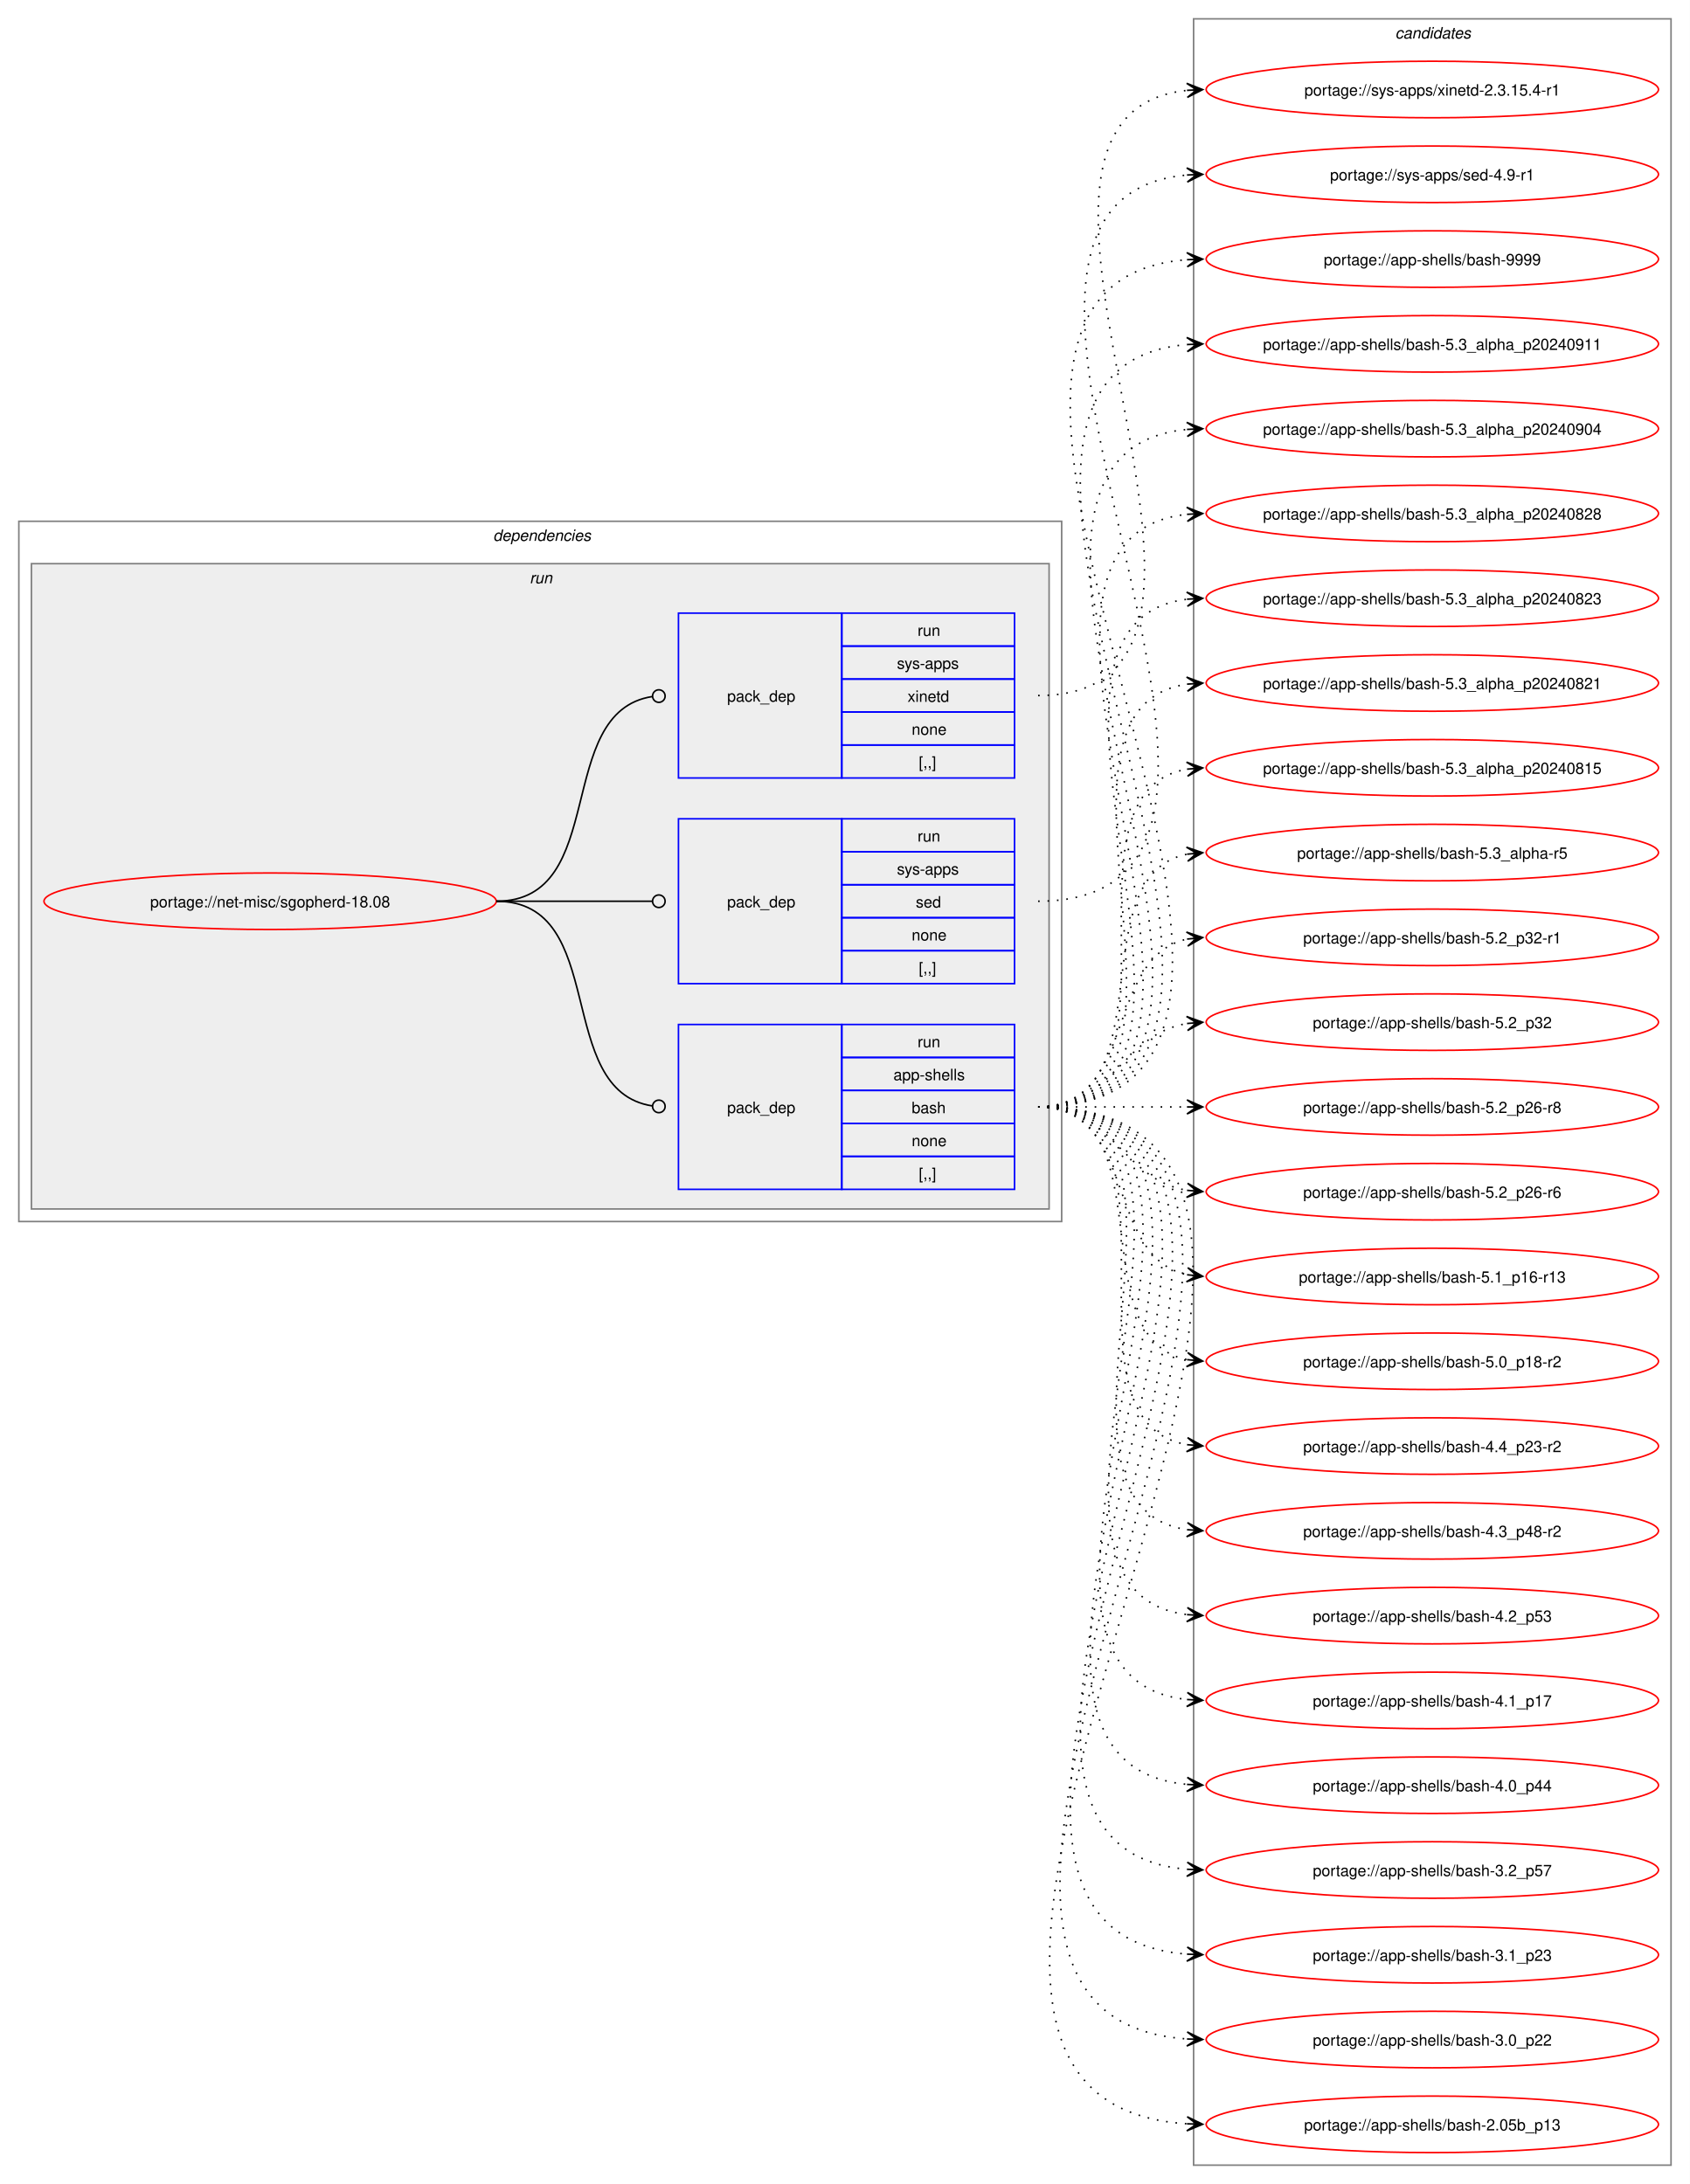
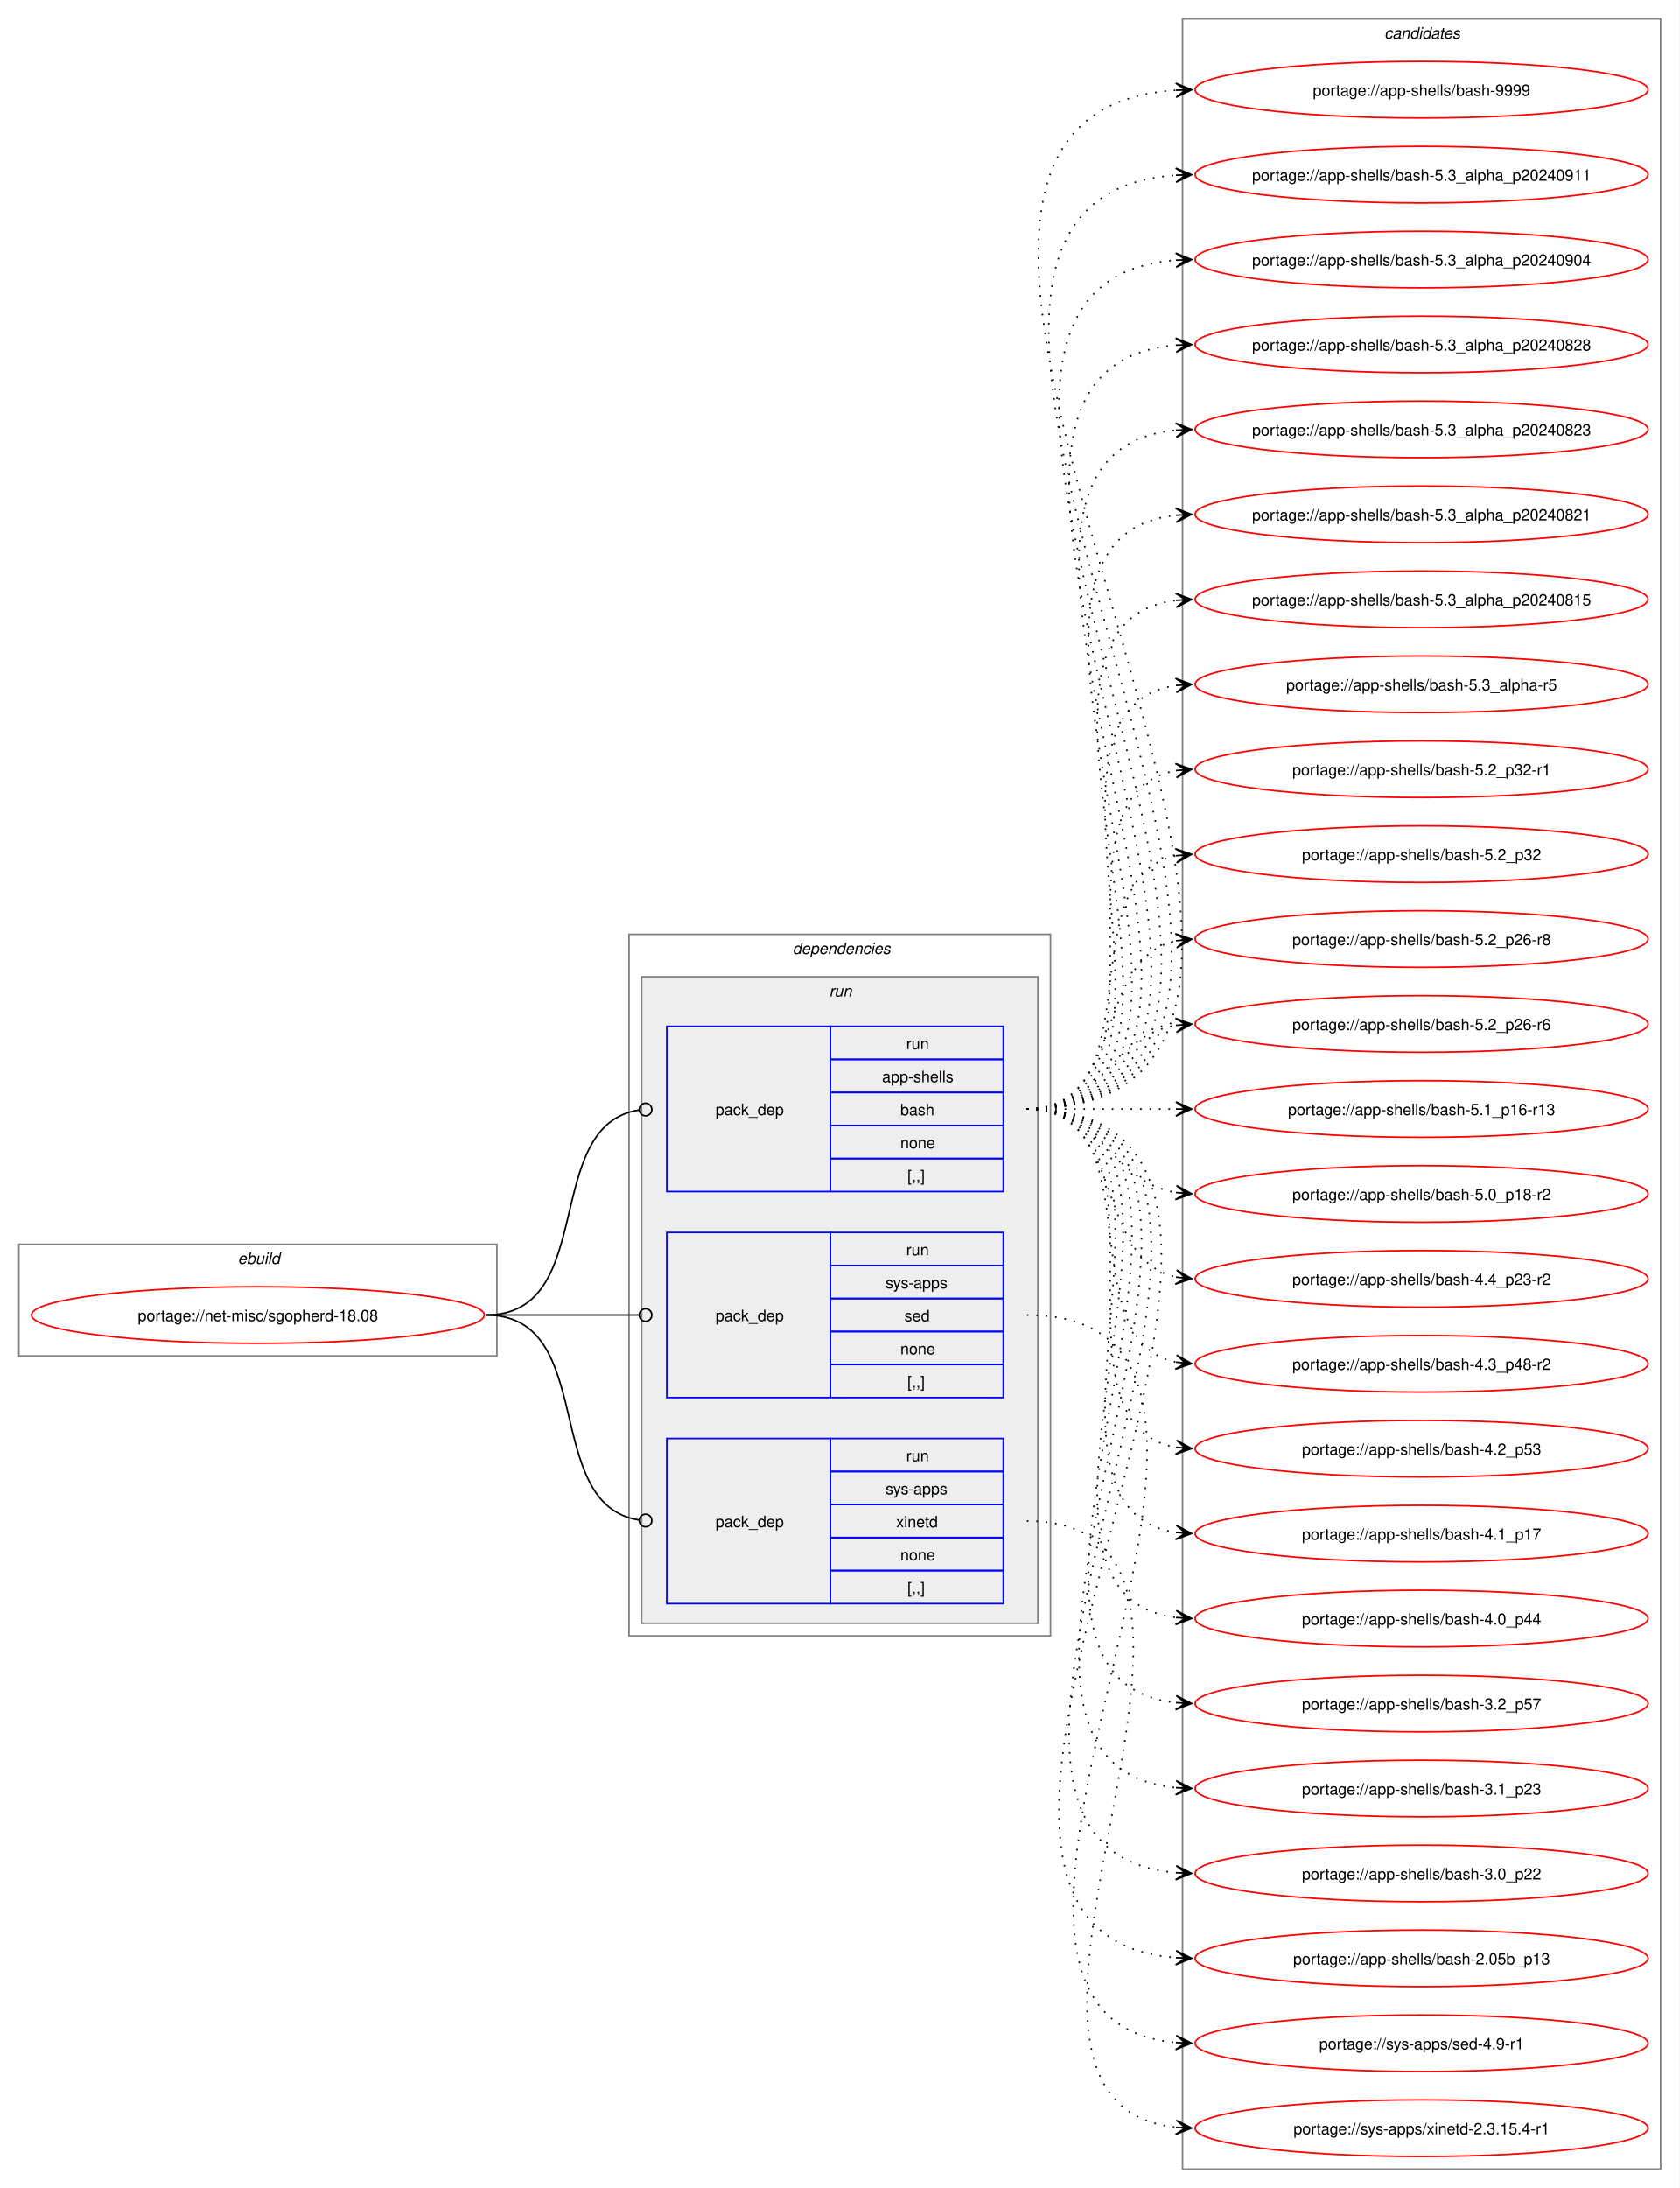
- <svg xmlns="http://www.w3.org/2000/svg" xmlns:xlink="http://www.w3.org/1999/xlink" width="1076pt" height="1391pt" viewBox="0.00 0.00 1076.00 1391.00">
+ <svg xmlns="http://www.w3.org/2000/svg" xmlns:xlink="http://www.w3.org/1999/xlink" width="1068pt" height="1391pt" viewBox="0.00 0.00 1068.00 1391.00">
  <g id="graph0" class="graph" transform="scale(1 1) rotate(0) translate(4 1387)">
-     <polygon fill="white" stroke="none" points="-4,4 -4,-1387 1072,-1387 1072,4 -4,4" />
+     <polygon fill="white" stroke="none" points="-4,4 -4,-1387 1064,-1387 1064,4 -4,4" />
+     <g id="clust1" class="cluster">
+       <polygon fill="none" stroke="gray" points="8,-525 8,-596 312,-596 312,-525 8,-525" />
+       <text text-anchor="start" x="147.25" y="-583.5" font-family="Helvetica,sans-Serif" font-style="italic" font-size="10.00">ebuild</text>
+     </g>
    <g id="clust2" class="cluster">
-       <polygon fill="none" stroke="gray" points="8,-609 8,-1055 672,-1055 672,-609 8,-609" />
-       <text text-anchor="start" x="310" y="-1042.5" font-family="Helvetica,sans-Serif" font-style="italic" font-size="10.00">dependencies</text>
+       <polygon fill="none" stroke="gray" points="396,-347 396,-793 664,-793 664,-347 396,-347" />
+       <text text-anchor="start" x="500" y="-780.5" font-family="Helvetica,sans-Serif" font-style="italic" font-size="10.00">dependencies</text>
    </g>
    <g id="clust5" class="cluster">
-       <polygon fill="#eeeeee" stroke="gray" points="16,-617 16,-1028 664,-1028 664,-617 16,-617" />
-       <text text-anchor="start" x="333.25" y="-1015.5" font-family="Helvetica,sans-Serif" font-style="italic" font-size="10.00">run</text>
+       <polygon fill="#eeeeee" stroke="gray" points="404,-355 404,-766 656,-766 656,-355 404,-355" />
+       <text text-anchor="start" x="523.25" y="-753.5" font-family="Helvetica,sans-Serif" font-style="italic" font-size="10.00">run</text>
    </g>
    <g id="clust9" class="cluster">
-       <polygon fill="none" stroke="gray" points="756,-8 756,-1375 1060,-1375 1060,-8 756,-8" />
-       <text text-anchor="start" x="884.38" y="-1362.5" font-family="Helvetica,sans-Serif" font-style="italic" font-size="10.00">candidates</text>
+       <polygon fill="none" stroke="gray" points="748,-8 748,-1375 1052,-1375 1052,-8 748,-8" />
+       <text text-anchor="start" x="876.38" y="-1362.5" font-family="Helvetica,sans-Serif" font-style="italic" font-size="10.00">candidates</text>
    </g>
    <g id="node1" class="node">
      <g id="a_node1">
        <a xlink:href="../net-misc/sgopherd-18.08.svg" xlink:title="portage://net-misc/sgopherd-18.08">
-           <ellipse fill="none" stroke="red" cx="168" cy="-813" rx="144" ry="18" />
-           <text text-anchor="middle" x="168" y="-809.12" font-family="Helvetica,sans-Serif" font-size="10.00">portage://net-misc/sgopherd-18.08</text>
+           <ellipse fill="none" stroke="red" cx="160" cy="-551" rx="144" ry="18" />
+           <text text-anchor="middle" x="160" y="-547.12" font-family="Helvetica,sans-Serif" font-size="10.00">portage://net-misc/sgopherd-18.08</text>
        </a>
      </g>
    </g>
    <g id="node2" class="node">
-       <polygon fill="none" stroke="blue" points="428,-629.5 428,-734.5 532,-734.5 532,-629.5 428,-629.5" />
-       <text text-anchor="start" x="459" y="-678.12" font-family="Helvetica,sans-Serif" font-size="10.00">pack_dep</text>
-       <polygon fill="none" stroke="blue" points="532,-713.5 532,-734.5 642,-734.5 642,-713.5 532,-713.5" />
-       <text text-anchor="start" x="580.25" y="-720" font-family="Helvetica,sans-Serif" font-size="10.00">run</text>
-       <polygon fill="none" stroke="blue" points="532,-692.5 532,-713.5 642,-713.5 642,-692.5 532,-692.5" />
-       <text text-anchor="start" x="564.88" y="-699" font-family="Helvetica,sans-Serif" font-size="10.00">app-shells</text>
-       <polygon fill="none" stroke="blue" points="532,-671.5 532,-692.5 642,-692.5 642,-671.5 532,-671.5" />
-       <text text-anchor="start" x="576.5" y="-678" font-family="Helvetica,sans-Serif" font-size="10.00">bash</text>
-       <polygon fill="none" stroke="blue" points="532,-650.5 532,-671.5 642,-671.5 642,-650.5 532,-650.5" />
-       <text text-anchor="start" x="576.5" y="-657" font-family="Helvetica,sans-Serif" font-size="10.00">none</text>
-       <polygon fill="none" stroke="blue" points="532,-629.5 532,-650.5 642,-650.5 642,-629.5 532,-629.5" />
-       <text text-anchor="start" x="581" y="-636" font-family="Helvetica,sans-Serif" font-size="10.00">[,,]</text>
+       <polygon fill="none" stroke="blue" points="420,-629.5 420,-734.5 524,-734.5 524,-629.5 420,-629.5" />
+       <text text-anchor="start" x="451" y="-678.12" font-family="Helvetica,sans-Serif" font-size="10.00">pack_dep</text>
+       <polygon fill="none" stroke="blue" points="524,-713.5 524,-734.5 634,-734.5 634,-713.5 524,-713.5" />
+       <text text-anchor="start" x="572.25" y="-720" font-family="Helvetica,sans-Serif" font-size="10.00">run</text>
+       <polygon fill="none" stroke="blue" points="524,-692.5 524,-713.5 634,-713.5 634,-692.5 524,-692.5" />
+       <text text-anchor="start" x="556.88" y="-699" font-family="Helvetica,sans-Serif" font-size="10.00">app-shells</text>
+       <polygon fill="none" stroke="blue" points="524,-671.5 524,-692.5 634,-692.5 634,-671.5 524,-671.5" />
+       <text text-anchor="start" x="568.5" y="-678" font-family="Helvetica,sans-Serif" font-size="10.00">bash</text>
+       <polygon fill="none" stroke="blue" points="524,-650.5 524,-671.5 634,-671.5 634,-650.5 524,-650.5" />
+       <text text-anchor="start" x="568.5" y="-657" font-family="Helvetica,sans-Serif" font-size="10.00">none</text>
+       <polygon fill="none" stroke="blue" points="524,-629.5 524,-650.5 634,-650.5 634,-629.5 524,-629.5" />
+       <text text-anchor="start" x="573" y="-636" font-family="Helvetica,sans-Serif" font-size="10.00">[,,]</text>
    </g>
    <g id="edge1" class="edge">
-       <path fill="none" stroke="black" d="M312,-813C384.36,-813 347.86,-692.53 411.3,-682.64" />
-       <ellipse fill="none" stroke="black" cx="415.51" cy="-682.33" rx="4" ry="4" />
+       <path fill="none" stroke="black" d="M305,-551C376.82,-551 339.5,-671.47 402.37,-681.36" />
+       <ellipse fill="none" stroke="black" cx="406.51" cy="-681.67" rx="4" ry="4" />
    </g>
    <g id="node3" class="node">
-       <polygon fill="none" stroke="blue" points="428,-760.5 428,-865.5 532,-865.5 532,-760.5 428,-760.5" />
-       <text text-anchor="start" x="459" y="-809.12" font-family="Helvetica,sans-Serif" font-size="10.00">pack_dep</text>
-       <polygon fill="none" stroke="blue" points="532,-844.5 532,-865.5 642,-865.5 642,-844.5 532,-844.5" />
-       <text text-anchor="start" x="580.25" y="-851" font-family="Helvetica,sans-Serif" font-size="10.00">run</text>
-       <polygon fill="none" stroke="blue" points="532,-823.5 532,-844.5 642,-844.5 642,-823.5 532,-823.5" />
-       <text text-anchor="start" x="567.12" y="-830" font-family="Helvetica,sans-Serif" font-size="10.00">sys-apps</text>
-       <polygon fill="none" stroke="blue" points="532,-802.5 532,-823.5 642,-823.5 642,-802.5 532,-802.5" />
-       <text text-anchor="start" x="579.12" y="-809" font-family="Helvetica,sans-Serif" font-size="10.00">sed</text>
-       <polygon fill="none" stroke="blue" points="532,-781.5 532,-802.5 642,-802.5 642,-781.5 532,-781.5" />
-       <text text-anchor="start" x="576.5" y="-788" font-family="Helvetica,sans-Serif" font-size="10.00">none</text>
-       <polygon fill="none" stroke="blue" points="532,-760.5 532,-781.5 642,-781.5 642,-760.5 532,-760.5" />
-       <text text-anchor="start" x="581" y="-767" font-family="Helvetica,sans-Serif" font-size="10.00">[,,]</text>
+       <polygon fill="none" stroke="blue" points="420,-498.5 420,-603.5 524,-603.5 524,-498.5 420,-498.5" />
+       <text text-anchor="start" x="451" y="-547.12" font-family="Helvetica,sans-Serif" font-size="10.00">pack_dep</text>
+       <polygon fill="none" stroke="blue" points="524,-582.5 524,-603.5 634,-603.5 634,-582.5 524,-582.5" />
+       <text text-anchor="start" x="572.25" y="-589" font-family="Helvetica,sans-Serif" font-size="10.00">run</text>
+       <polygon fill="none" stroke="blue" points="524,-561.5 524,-582.5 634,-582.5 634,-561.5 524,-561.5" />
+       <text text-anchor="start" x="559.12" y="-568" font-family="Helvetica,sans-Serif" font-size="10.00">sys-apps</text>
+       <polygon fill="none" stroke="blue" points="524,-540.5 524,-561.5 634,-561.5 634,-540.5 524,-540.5" />
+       <text text-anchor="start" x="571.12" y="-547" font-family="Helvetica,sans-Serif" font-size="10.00">sed</text>
+       <polygon fill="none" stroke="blue" points="524,-519.5 524,-540.5 634,-540.5 634,-519.5 524,-519.5" />
+       <text text-anchor="start" x="568.5" y="-526" font-family="Helvetica,sans-Serif" font-size="10.00">none</text>
+       <polygon fill="none" stroke="blue" points="524,-498.5 524,-519.5 634,-519.5 634,-498.5 524,-498.5" />
+       <text text-anchor="start" x="573" y="-505" font-family="Helvetica,sans-Serif" font-size="10.00">[,,]</text>
    </g>
    <g id="edge2" class="edge">
-       <path fill="none" stroke="black" d="M312,-813C356.91,-813 370.3,-813 411.15,-813" />
-       <ellipse fill="none" stroke="black" cx="415.5" cy="-813" rx="4" ry="4" />
+       <path fill="none" stroke="black" d="M305,-551C348.98,-551 362.17,-551 402.06,-551" />
+       <ellipse fill="none" stroke="black" cx="406.5" cy="-551" rx="4" ry="4" />
    </g>
    <g id="node4" class="node">
-       <polygon fill="none" stroke="blue" points="428,-891.5 428,-996.5 532,-996.5 532,-891.5 428,-891.5" />
-       <text text-anchor="start" x="459" y="-940.12" font-family="Helvetica,sans-Serif" font-size="10.00">pack_dep</text>
-       <polygon fill="none" stroke="blue" points="532,-975.5 532,-996.5 642,-996.5 642,-975.5 532,-975.5" />
-       <text text-anchor="start" x="580.25" y="-982" font-family="Helvetica,sans-Serif" font-size="10.00">run</text>
-       <polygon fill="none" stroke="blue" points="532,-954.5 532,-975.5 642,-975.5 642,-954.5 532,-954.5" />
-       <text text-anchor="start" x="567.12" y="-961" font-family="Helvetica,sans-Serif" font-size="10.00">sys-apps</text>
-       <polygon fill="none" stroke="blue" points="532,-933.5 532,-954.5 642,-954.5 642,-933.5 532,-933.5" />
-       <text text-anchor="start" x="573.88" y="-940" font-family="Helvetica,sans-Serif" font-size="10.00">xinetd</text>
-       <polygon fill="none" stroke="blue" points="532,-912.5 532,-933.5 642,-933.5 642,-912.5 532,-912.5" />
-       <text text-anchor="start" x="576.5" y="-919" font-family="Helvetica,sans-Serif" font-size="10.00">none</text>
-       <polygon fill="none" stroke="blue" points="532,-891.5 532,-912.5 642,-912.5 642,-891.5 532,-891.5" />
-       <text text-anchor="start" x="581" y="-898" font-family="Helvetica,sans-Serif" font-size="10.00">[,,]</text>
+       <polygon fill="none" stroke="blue" points="420,-367.5 420,-472.5 524,-472.5 524,-367.5 420,-367.5" />
+       <text text-anchor="start" x="451" y="-416.12" font-family="Helvetica,sans-Serif" font-size="10.00">pack_dep</text>
+       <polygon fill="none" stroke="blue" points="524,-451.5 524,-472.5 634,-472.5 634,-451.5 524,-451.5" />
+       <text text-anchor="start" x="572.25" y="-458" font-family="Helvetica,sans-Serif" font-size="10.00">run</text>
+       <polygon fill="none" stroke="blue" points="524,-430.5 524,-451.5 634,-451.5 634,-430.5 524,-430.5" />
+       <text text-anchor="start" x="559.12" y="-437" font-family="Helvetica,sans-Serif" font-size="10.00">sys-apps</text>
+       <polygon fill="none" stroke="blue" points="524,-409.5 524,-430.5 634,-430.5 634,-409.5 524,-409.5" />
+       <text text-anchor="start" x="565.88" y="-416" font-family="Helvetica,sans-Serif" font-size="10.00">xinetd</text>
+       <polygon fill="none" stroke="blue" points="524,-388.5 524,-409.5 634,-409.5 634,-388.5 524,-388.5" />
+       <text text-anchor="start" x="568.5" y="-395" font-family="Helvetica,sans-Serif" font-size="10.00">none</text>
+       <polygon fill="none" stroke="blue" points="524,-367.5 524,-388.5 634,-388.5 634,-367.5 524,-367.5" />
+       <text text-anchor="start" x="573" y="-374" font-family="Helvetica,sans-Serif" font-size="10.00">[,,]</text>
    </g>
    <g id="edge3" class="edge">
-       <path fill="none" stroke="black" d="M312,-813C384.36,-813 347.86,-933.47 411.3,-943.36" />
-       <ellipse fill="none" stroke="black" cx="415.51" cy="-943.67" rx="4" ry="4" />
+       <path fill="none" stroke="black" d="M305,-551C376.82,-551 339.5,-430.53 402.37,-420.64" />
+       <ellipse fill="none" stroke="black" cx="406.51" cy="-420.33" rx="4" ry="4" />
    </g>
    <g id="node5" class="node">
      <g id="a_node5">
        <a xlink:href="../app-shells/bash-9999.svg" xlink:title="portage://app-shells/bash-9999">
-           <ellipse fill="none" stroke="red" cx="908" cy="-1222" rx="144" ry="18" />
-           <text text-anchor="middle" x="908" y="-1218.12" font-family="Helvetica,sans-Serif" font-size="10.00">portage://app-shells/bash-9999</text>
+           <ellipse fill="none" stroke="red" cx="900" cy="-1330" rx="144" ry="18" />
+           <text text-anchor="middle" x="900" y="-1326.12" font-family="Helvetica,sans-Serif" font-size="10.00">portage://app-shells/bash-9999</text>
        </a>
      </g>
    </g>
    <g id="edge4" class="edge">
-       <path fill="none" stroke="black" stroke-dasharray="1,5" d="M657,-682C897.76,-682 530.24,-1205.26 751.99,-1221.61" />
-       <polygon fill="black" stroke="black" points="761.78,-1221.96 751.63,-1226.1 758,-1221.82 751.79,-1221.6 751.79,-1221.6 751.79,-1221.6 758,-1221.82 751.95,-1217.1 761.78,-1221.96" />
+       <path fill="none" stroke="black" stroke-dasharray="1,5" d="M649,-682C936.98,-682 475.63,-1313.03 743.86,-1329.67" />
+       <polygon fill="black" stroke="black" points="753.78,-1329.96 743.65,-1334.16 750,-1329.85 743.79,-1329.66 743.79,-1329.66 743.79,-1329.66 750,-1329.85 743.92,-1325.16 753.78,-1329.96" />
    </g>
    <g id="node6" class="node">
      <g id="a_node6">
        <a xlink:href="../app-shells/bash-5.3_alpha_p20240911.svg" xlink:title="portage://app-shells/bash-5.3_alpha_p20240911">
-           <ellipse fill="none" stroke="red" cx="908" cy="-1168" rx="144" ry="18" />
-           <text text-anchor="middle" x="908" y="-1164.12" font-family="Helvetica,sans-Serif" font-size="10.00">portage://app-shells/bash-5.3_alpha_p20240911</text>
+           <ellipse fill="none" stroke="red" cx="900" cy="-1276" rx="144" ry="18" />
+           <text text-anchor="middle" x="900" y="-1272.12" font-family="Helvetica,sans-Serif" font-size="10.00">portage://app-shells/bash-5.3_alpha_p20240911</text>
        </a>
      </g>
    </g>
    <g id="edge5" class="edge">
-       <path fill="none" stroke="black" stroke-dasharray="1,5" d="M657,-682C874.19,-682 553.57,-1151.06 751.85,-1167.55" />
-       <polygon fill="black" stroke="black" points="761.78,-1167.95 751.61,-1172.05 758,-1167.8 751.79,-1167.55 751.79,-1167.55 751.79,-1167.55 758,-1167.8 751.97,-1163.06 761.78,-1167.95" />
+       <path fill="none" stroke="black" stroke-dasharray="1,5" d="M649,-682C913.37,-682 498.88,-1259.3 744.02,-1275.65" />
+       <polygon fill="black" stroke="black" points="753.78,-1275.96 743.64,-1280.14 750,-1275.84 743.79,-1275.64 743.79,-1275.64 743.79,-1275.64 750,-1275.84 743.93,-1271.14 753.78,-1275.96" />
    </g>
    <g id="node7" class="node">
      <g id="a_node7">
        <a xlink:href="../app-shells/bash-5.3_alpha_p20240904.svg" xlink:title="portage://app-shells/bash-5.3_alpha_p20240904">
-           <ellipse fill="none" stroke="red" cx="908" cy="-1114" rx="144" ry="18" />
-           <text text-anchor="middle" x="908" y="-1110.12" font-family="Helvetica,sans-Serif" font-size="10.00">portage://app-shells/bash-5.3_alpha_p20240904</text>
+           <ellipse fill="none" stroke="red" cx="900" cy="-1222" rx="144" ry="18" />
+           <text text-anchor="middle" x="900" y="-1218.12" font-family="Helvetica,sans-Serif" font-size="10.00">portage://app-shells/bash-5.3_alpha_p20240904</text>
        </a>
      </g>
    </g>
    <g id="edge6" class="edge">
-       <path fill="none" stroke="black" stroke-dasharray="1,5" d="M657,-682C850.83,-682 576.42,-1097.29 751.97,-1113.51" />
-       <polygon fill="black" stroke="black" points="761.78,-1113.95 751.59,-1118 758,-1113.78 751.79,-1113.5 751.79,-1113.5 751.79,-1113.5 758,-1113.78 751.99,-1109.01 761.78,-1113.95" />
+       <path fill="none" stroke="black" stroke-dasharray="1,5" d="M649,-682C889.76,-682 522.24,-1205.26 743.99,-1221.61" />
+       <polygon fill="black" stroke="black" points="753.78,-1221.96 743.63,-1226.1 750,-1221.82 743.79,-1221.6 743.79,-1221.6 743.79,-1221.6 750,-1221.82 743.95,-1217.1 753.78,-1221.96" />
    </g>
    <g id="node8" class="node">
      <g id="a_node8">
        <a xlink:href="../app-shells/bash-5.3_alpha_p20240828.svg" xlink:title="portage://app-shells/bash-5.3_alpha_p20240828">
-           <ellipse fill="none" stroke="red" cx="908" cy="-1060" rx="144" ry="18" />
-           <text text-anchor="middle" x="908" y="-1056.12" font-family="Helvetica,sans-Serif" font-size="10.00">portage://app-shells/bash-5.3_alpha_p20240828</text>
+           <ellipse fill="none" stroke="red" cx="900" cy="-1168" rx="144" ry="18" />
+           <text text-anchor="middle" x="900" y="-1164.12" font-family="Helvetica,sans-Serif" font-size="10.00">portage://app-shells/bash-5.3_alpha_p20240828</text>
        </a>
      </g>
    </g>
    <g id="edge7" class="edge">
-       <path fill="none" stroke="black" stroke-dasharray="1,5" d="M657,-682C827.56,-682 599.22,-1043.21 751.87,-1059.44" />
-       <polygon fill="black" stroke="black" points="761.78,-1059.94 751.57,-1063.93 758.01,-1059.75 751.8,-1059.43 751.8,-1059.43 751.8,-1059.43 758.01,-1059.75 752.02,-1054.94 761.78,-1059.94" />
+       <path fill="none" stroke="black" stroke-dasharray="1,5" d="M649,-682C866.19,-682 545.57,-1151.06 743.85,-1167.55" />
+       <polygon fill="black" stroke="black" points="753.78,-1167.95 743.61,-1172.05 750,-1167.8 743.79,-1167.55 743.79,-1167.55 743.79,-1167.55 750,-1167.8 743.97,-1163.06 753.78,-1167.95" />
    </g>
    <g id="node9" class="node">
      <g id="a_node9">
        <a xlink:href="../app-shells/bash-5.3_alpha_p20240823.svg" xlink:title="portage://app-shells/bash-5.3_alpha_p20240823">
-           <ellipse fill="none" stroke="red" cx="908" cy="-1006" rx="144" ry="18" />
-           <text text-anchor="middle" x="908" y="-1002.12" font-family="Helvetica,sans-Serif" font-size="10.00">portage://app-shells/bash-5.3_alpha_p20240823</text>
+           <ellipse fill="none" stroke="red" cx="900" cy="-1114" rx="144" ry="18" />
+           <text text-anchor="middle" x="900" y="-1110.12" font-family="Helvetica,sans-Serif" font-size="10.00">portage://app-shells/bash-5.3_alpha_p20240823</text>
        </a>
      </g>
    </g>
    <g id="edge8" class="edge">
-       <path fill="none" stroke="black" stroke-dasharray="1,5" d="M657,-682C804.66,-682 621.27,-989.76 752.12,-1005.38" />
-       <polygon fill="black" stroke="black" points="761.78,-1005.93 751.55,-1009.86 758.01,-1005.72 751.8,-1005.37 751.8,-1005.37 751.8,-1005.37 758.01,-1005.72 752.05,-1000.87 761.78,-1005.93" />
+       <path fill="none" stroke="black" stroke-dasharray="1,5" d="M649,-682C842.83,-682 568.42,-1097.29 743.97,-1113.51" />
+       <polygon fill="black" stroke="black" points="753.78,-1113.95 743.59,-1118 750,-1113.78 743.79,-1113.5 743.79,-1113.5 743.79,-1113.5 750,-1113.78 743.99,-1109.01 753.78,-1113.95" />
    </g>
    <g id="node10" class="node">
      <g id="a_node10">
        <a xlink:href="../app-shells/bash-5.3_alpha_p20240821.svg" xlink:title="portage://app-shells/bash-5.3_alpha_p20240821">
-           <ellipse fill="none" stroke="red" cx="908" cy="-952" rx="144" ry="18" />
-           <text text-anchor="middle" x="908" y="-948.12" font-family="Helvetica,sans-Serif" font-size="10.00">portage://app-shells/bash-5.3_alpha_p20240821</text>
+           <ellipse fill="none" stroke="red" cx="900" cy="-1060" rx="144" ry="18" />
+           <text text-anchor="middle" x="900" y="-1056.12" font-family="Helvetica,sans-Serif" font-size="10.00">portage://app-shells/bash-5.3_alpha_p20240821</text>
        </a>
      </g>
    </g>
    <g id="edge9" class="edge">
-       <path fill="none" stroke="black" stroke-dasharray="1,5" d="M657,-682C782.01,-682 643.02,-935.9 752.05,-951.27" />
-       <polygon fill="black" stroke="black" points="761.78,-951.92 751.51,-955.75 758.01,-951.67 751.81,-951.26 751.81,-951.26 751.81,-951.26 758.01,-951.67 752.1,-946.77 761.78,-951.92" />
+       <path fill="none" stroke="black" stroke-dasharray="1,5" d="M649,-682C819.56,-682 591.22,-1043.21 743.87,-1059.44" />
+       <polygon fill="black" stroke="black" points="753.78,-1059.94 743.57,-1063.93 750.01,-1059.75 743.8,-1059.43 743.8,-1059.43 743.8,-1059.43 750.01,-1059.75 744.02,-1054.94 753.78,-1059.94" />
    </g>
    <g id="node11" class="node">
      <g id="a_node11">
        <a xlink:href="../app-shells/bash-5.3_alpha_p20240815.svg" xlink:title="portage://app-shells/bash-5.3_alpha_p20240815">
-           <ellipse fill="none" stroke="red" cx="908" cy="-898" rx="144" ry="18" />
-           <text text-anchor="middle" x="908" y="-894.12" font-family="Helvetica,sans-Serif" font-size="10.00">portage://app-shells/bash-5.3_alpha_p20240815</text>
+           <ellipse fill="none" stroke="red" cx="900" cy="-1006" rx="144" ry="18" />
+           <text text-anchor="middle" x="900" y="-1002.12" font-family="Helvetica,sans-Serif" font-size="10.00">portage://app-shells/bash-5.3_alpha_p20240815</text>
        </a>
      </g>
    </g>
    <g id="edge10" class="edge">
-       <path fill="none" stroke="black" stroke-dasharray="1,5" d="M657,-682C759.97,-682 663.77,-882.27 751.96,-897.13" />
-       <polygon fill="black" stroke="black" points="761.79,-897.9 751.46,-901.6 758.02,-897.61 751.82,-897.12 751.82,-897.12 751.82,-897.12 758.02,-897.61 752.17,-892.63 761.79,-897.9" />
+       <path fill="none" stroke="black" stroke-dasharray="1,5" d="M649,-682C796.66,-682 613.27,-989.76 744.12,-1005.38" />
+       <polygon fill="black" stroke="black" points="753.78,-1005.93 743.55,-1009.86 750.01,-1005.72 743.8,-1005.37 743.8,-1005.37 743.8,-1005.37 750.01,-1005.72 744.05,-1000.87 753.78,-1005.93" />
    </g>
    <g id="node12" class="node">
      <g id="a_node12">
        <a xlink:href="../app-shells/bash-5.3_alpha-r5.svg" xlink:title="portage://app-shells/bash-5.3_alpha-r5">
-           <ellipse fill="none" stroke="red" cx="908" cy="-844" rx="144" ry="18" />
-           <text text-anchor="middle" x="908" y="-840.12" font-family="Helvetica,sans-Serif" font-size="10.00">portage://app-shells/bash-5.3_alpha-r5</text>
+           <ellipse fill="none" stroke="red" cx="900" cy="-952" rx="144" ry="18" />
+           <text text-anchor="middle" x="900" y="-948.12" font-family="Helvetica,sans-Serif" font-size="10.00">portage://app-shells/bash-5.3_alpha-r5</text>
        </a>
      </g>
    </g>
    <g id="edge11" class="edge">
-       <path fill="none" stroke="black" stroke-dasharray="1,5" d="M657,-682C739.01,-682 682.82,-829.17 751.87,-842.97" />
-       <polygon fill="black" stroke="black" points="761.79,-843.89 751.41,-847.44 758.02,-843.54 751.83,-842.96 751.83,-842.96 751.83,-842.96 758.02,-843.54 752.25,-838.48 761.79,-843.89" />
+       <path fill="none" stroke="black" stroke-dasharray="1,5" d="M649,-682C774.01,-682 635.02,-935.9 744.05,-951.27" />
+       <polygon fill="black" stroke="black" points="753.78,-951.92 743.51,-955.75 750.01,-951.67 743.81,-951.26 743.81,-951.26 743.81,-951.26 750.01,-951.67 744.1,-946.77 753.78,-951.92" />
    </g>
    <g id="node13" class="node">
      <g id="a_node13">
        <a xlink:href="../app-shells/bash-5.2_p32-r1.svg" xlink:title="portage://app-shells/bash-5.2_p32-r1">
-           <ellipse fill="none" stroke="red" cx="908" cy="-790" rx="144" ry="18" />
-           <text text-anchor="middle" x="908" y="-786.12" font-family="Helvetica,sans-Serif" font-size="10.00">portage://app-shells/bash-5.2_p32-r1</text>
+           <ellipse fill="none" stroke="red" cx="900" cy="-898" rx="144" ry="18" />
+           <text text-anchor="middle" x="900" y="-894.12" font-family="Helvetica,sans-Serif" font-size="10.00">portage://app-shells/bash-5.2_p32-r1</text>
        </a>
      </g>
    </g>
    <g id="edge12" class="edge">
-       <path fill="none" stroke="black" stroke-dasharray="1,5" d="M657,-682C720.32,-682 698.76,-777.71 752.13,-788.93" />
-       <polygon fill="black" stroke="black" points="761.79,-789.88 751.4,-793.38 758.02,-789.51 751.84,-788.9 751.84,-788.9 751.84,-788.9 758.02,-789.51 752.28,-784.42 761.79,-789.88" />
+       <path fill="none" stroke="black" stroke-dasharray="1,5" d="M649,-682C751.97,-682 655.77,-882.27 743.96,-897.13" />
+       <polygon fill="black" stroke="black" points="753.79,-897.9 743.46,-901.6 750.02,-897.61 743.82,-897.12 743.82,-897.12 743.82,-897.12 750.02,-897.61 744.17,-892.63 753.79,-897.9" />
    </g>
    <g id="node14" class="node">
      <g id="a_node14">
        <a xlink:href="../app-shells/bash-5.2_p32.svg" xlink:title="portage://app-shells/bash-5.2_p32">
-           <ellipse fill="none" stroke="red" cx="908" cy="-736" rx="144" ry="18" />
-           <text text-anchor="middle" x="908" y="-732.12" font-family="Helvetica,sans-Serif" font-size="10.00">portage://app-shells/bash-5.2_p32</text>
+           <ellipse fill="none" stroke="red" cx="900" cy="-844" rx="144" ry="18" />
+           <text text-anchor="middle" x="900" y="-840.12" font-family="Helvetica,sans-Serif" font-size="10.00">portage://app-shells/bash-5.2_p32</text>
        </a>
      </g>
    </g>
    <g id="edge13" class="edge">
-       <path fill="none" stroke="black" stroke-dasharray="1,5" d="M657,-682C705.95,-682 709.8,-728.28 752.05,-735.15" />
-       <polygon fill="black" stroke="black" points="761.79,-735.91 751.47,-739.62 758.01,-735.61 751.82,-735.13 751.82,-735.13 751.82,-735.13 758.01,-735.61 752.16,-730.65 761.79,-735.91" />
+       <path fill="none" stroke="black" stroke-dasharray="1,5" d="M649,-682C731.01,-682 674.82,-829.17 743.87,-842.97" />
+       <polygon fill="black" stroke="black" points="753.79,-843.89 743.41,-847.44 750.02,-843.54 743.83,-842.96 743.83,-842.96 743.83,-842.96 750.02,-843.54 744.25,-838.48 753.79,-843.89" />
    </g>
    <g id="node15" class="node">
      <g id="a_node15">
        <a xlink:href="../app-shells/bash-5.2_p26-r8.svg" xlink:title="portage://app-shells/bash-5.2_p26-r8">
-           <ellipse fill="none" stroke="red" cx="908" cy="-682" rx="144" ry="18" />
-           <text text-anchor="middle" x="908" y="-678.12" font-family="Helvetica,sans-Serif" font-size="10.00">portage://app-shells/bash-5.2_p26-r8</text>
+           <ellipse fill="none" stroke="red" cx="900" cy="-790" rx="144" ry="18" />
+           <text text-anchor="middle" x="900" y="-786.12" font-family="Helvetica,sans-Serif" font-size="10.00">portage://app-shells/bash-5.2_p26-r8</text>
        </a>
      </g>
    </g>
    <g id="edge14" class="edge">
-       <path fill="none" stroke="black" stroke-dasharray="1,5" d="M657,-682C700.25,-682 713.72,-682 752.08,-682" />
-       <polygon fill="black" stroke="black" points="761.78,-682 751.78,-686.5 758,-682 751.78,-682 751.78,-682 751.78,-682 758,-682 751.78,-677.5 761.78,-682" />
+       <path fill="none" stroke="black" stroke-dasharray="1,5" d="M649,-682C712.32,-682 690.76,-777.71 744.13,-788.93" />
+       <polygon fill="black" stroke="black" points="753.79,-789.88 743.4,-793.38 750.02,-789.51 743.84,-788.9 743.84,-788.9 743.84,-788.9 750.02,-789.51 744.28,-784.42 753.79,-789.88" />
    </g>
    <g id="node16" class="node">
      <g id="a_node16">
        <a xlink:href="../app-shells/bash-5.2_p26-r6.svg" xlink:title="portage://app-shells/bash-5.2_p26-r6">
-           <ellipse fill="none" stroke="red" cx="908" cy="-628" rx="144" ry="18" />
-           <text text-anchor="middle" x="908" y="-624.12" font-family="Helvetica,sans-Serif" font-size="10.00">portage://app-shells/bash-5.2_p26-r6</text>
+           <ellipse fill="none" stroke="red" cx="900" cy="-736" rx="144" ry="18" />
+           <text text-anchor="middle" x="900" y="-732.12" font-family="Helvetica,sans-Serif" font-size="10.00">portage://app-shells/bash-5.2_p26-r6</text>
        </a>
      </g>
    </g>
    <g id="edge15" class="edge">
-       <path fill="none" stroke="black" stroke-dasharray="1,5" d="M657,-682C705.95,-682 709.8,-635.72 752.05,-628.85" />
-       <polygon fill="black" stroke="black" points="761.79,-628.09 752.16,-633.35 758.01,-628.39 751.82,-628.87 751.82,-628.87 751.82,-628.87 758.01,-628.39 751.47,-624.38 761.79,-628.09" />
+       <path fill="none" stroke="black" stroke-dasharray="1,5" d="M649,-682C697.95,-682 701.8,-728.28 744.05,-735.15" />
+       <polygon fill="black" stroke="black" points="753.79,-735.91 743.47,-739.62 750.01,-735.61 743.82,-735.13 743.82,-735.13 743.82,-735.13 750.01,-735.61 744.16,-730.65 753.79,-735.91" />
    </g>
    <g id="node17" class="node">
      <g id="a_node17">
        <a xlink:href="../app-shells/bash-5.1_p16-r13.svg" xlink:title="portage://app-shells/bash-5.1_p16-r13">
-           <ellipse fill="none" stroke="red" cx="908" cy="-574" rx="144" ry="18" />
-           <text text-anchor="middle" x="908" y="-570.12" font-family="Helvetica,sans-Serif" font-size="10.00">portage://app-shells/bash-5.1_p16-r13</text>
+           <ellipse fill="none" stroke="red" cx="900" cy="-682" rx="144" ry="18" />
+           <text text-anchor="middle" x="900" y="-678.12" font-family="Helvetica,sans-Serif" font-size="10.00">portage://app-shells/bash-5.1_p16-r13</text>
        </a>
      </g>
    </g>
    <g id="edge16" class="edge">
-       <path fill="none" stroke="black" stroke-dasharray="1,5" d="M657,-682C720.32,-682 698.76,-586.29 752.13,-575.07" />
-       <polygon fill="black" stroke="black" points="761.79,-574.12 752.28,-579.58 758.02,-574.49 751.84,-575.1 751.84,-575.1 751.84,-575.1 758.02,-574.49 751.4,-570.62 761.79,-574.12" />
+       <path fill="none" stroke="black" stroke-dasharray="1,5" d="M649,-682C692.25,-682 705.72,-682 744.08,-682" />
+       <polygon fill="black" stroke="black" points="753.78,-682 743.78,-686.5 750,-682 743.78,-682 743.78,-682 743.78,-682 750,-682 743.78,-677.5 753.78,-682" />
    </g>
    <g id="node18" class="node">
      <g id="a_node18">
        <a xlink:href="../app-shells/bash-5.0_p18-r2.svg" xlink:title="portage://app-shells/bash-5.0_p18-r2">
-           <ellipse fill="none" stroke="red" cx="908" cy="-520" rx="144" ry="18" />
-           <text text-anchor="middle" x="908" y="-516.12" font-family="Helvetica,sans-Serif" font-size="10.00">portage://app-shells/bash-5.0_p18-r2</text>
+           <ellipse fill="none" stroke="red" cx="900" cy="-628" rx="144" ry="18" />
+           <text text-anchor="middle" x="900" y="-624.12" font-family="Helvetica,sans-Serif" font-size="10.00">portage://app-shells/bash-5.0_p18-r2</text>
        </a>
      </g>
    </g>
    <g id="edge17" class="edge">
-       <path fill="none" stroke="black" stroke-dasharray="1,5" d="M657,-682C739.01,-682 682.82,-534.83 751.87,-521.03" />
-       <polygon fill="black" stroke="black" points="761.79,-520.11 752.25,-525.52 758.02,-520.46 751.83,-521.04 751.83,-521.04 751.83,-521.04 758.02,-520.46 751.41,-516.56 761.79,-520.11" />
+       <path fill="none" stroke="black" stroke-dasharray="1,5" d="M649,-682C697.95,-682 701.8,-635.72 744.05,-628.85" />
+       <polygon fill="black" stroke="black" points="753.79,-628.09 744.16,-633.35 750.01,-628.39 743.82,-628.87 743.82,-628.87 743.82,-628.87 750.01,-628.39 743.47,-624.38 753.79,-628.09" />
    </g>
    <g id="node19" class="node">
      <g id="a_node19">
        <a xlink:href="../app-shells/bash-4.4_p23-r2.svg" xlink:title="portage://app-shells/bash-4.4_p23-r2">
-           <ellipse fill="none" stroke="red" cx="908" cy="-466" rx="144" ry="18" />
-           <text text-anchor="middle" x="908" y="-462.12" font-family="Helvetica,sans-Serif" font-size="10.00">portage://app-shells/bash-4.4_p23-r2</text>
+           <ellipse fill="none" stroke="red" cx="900" cy="-574" rx="144" ry="18" />
+           <text text-anchor="middle" x="900" y="-570.12" font-family="Helvetica,sans-Serif" font-size="10.00">portage://app-shells/bash-4.4_p23-r2</text>
        </a>
      </g>
    </g>
    <g id="edge18" class="edge">
-       <path fill="none" stroke="black" stroke-dasharray="1,5" d="M657,-682C759.97,-682 663.77,-481.73 751.96,-466.87" />
-       <polygon fill="black" stroke="black" points="761.79,-466.1 752.17,-471.37 758.02,-466.39 751.82,-466.88 751.82,-466.88 751.82,-466.88 758.02,-466.39 751.46,-462.4 761.79,-466.1" />
+       <path fill="none" stroke="black" stroke-dasharray="1,5" d="M649,-682C712.32,-682 690.76,-586.29 744.13,-575.07" />
+       <polygon fill="black" stroke="black" points="753.79,-574.12 744.28,-579.58 750.02,-574.49 743.84,-575.1 743.84,-575.1 743.84,-575.1 750.02,-574.49 743.4,-570.62 753.79,-574.12" />
    </g>
    <g id="node20" class="node">
      <g id="a_node20">
        <a xlink:href="../app-shells/bash-4.3_p48-r2.svg" xlink:title="portage://app-shells/bash-4.3_p48-r2">
-           <ellipse fill="none" stroke="red" cx="908" cy="-412" rx="144" ry="18" />
-           <text text-anchor="middle" x="908" y="-408.12" font-family="Helvetica,sans-Serif" font-size="10.00">portage://app-shells/bash-4.3_p48-r2</text>
+           <ellipse fill="none" stroke="red" cx="900" cy="-520" rx="144" ry="18" />
+           <text text-anchor="middle" x="900" y="-516.12" font-family="Helvetica,sans-Serif" font-size="10.00">portage://app-shells/bash-4.3_p48-r2</text>
        </a>
      </g>
    </g>
    <g id="edge19" class="edge">
-       <path fill="none" stroke="black" stroke-dasharray="1,5" d="M657,-682C782.01,-682 643.02,-428.1 752.05,-412.73" />
-       <polygon fill="black" stroke="black" points="761.78,-412.08 752.1,-417.23 758.01,-412.33 751.81,-412.74 751.81,-412.74 751.81,-412.74 758.01,-412.33 751.51,-408.25 761.78,-412.08" />
+       <path fill="none" stroke="black" stroke-dasharray="1,5" d="M649,-682C731.01,-682 674.82,-534.83 743.87,-521.03" />
+       <polygon fill="black" stroke="black" points="753.79,-520.11 744.25,-525.52 750.02,-520.46 743.83,-521.04 743.83,-521.04 743.83,-521.04 750.02,-520.46 743.41,-516.56 753.79,-520.11" />
    </g>
    <g id="node21" class="node">
      <g id="a_node21">
        <a xlink:href="../app-shells/bash-4.2_p53.svg" xlink:title="portage://app-shells/bash-4.2_p53">
-           <ellipse fill="none" stroke="red" cx="908" cy="-358" rx="144" ry="18" />
-           <text text-anchor="middle" x="908" y="-354.12" font-family="Helvetica,sans-Serif" font-size="10.00">portage://app-shells/bash-4.2_p53</text>
+           <ellipse fill="none" stroke="red" cx="900" cy="-466" rx="144" ry="18" />
+           <text text-anchor="middle" x="900" y="-462.12" font-family="Helvetica,sans-Serif" font-size="10.00">portage://app-shells/bash-4.2_p53</text>
        </a>
      </g>
    </g>
    <g id="edge20" class="edge">
-       <path fill="none" stroke="black" stroke-dasharray="1,5" d="M657,-682C804.66,-682 621.27,-374.24 752.12,-358.62" />
-       <polygon fill="black" stroke="black" points="761.78,-358.07 752.05,-363.13 758.01,-358.28 751.8,-358.63 751.8,-358.63 751.8,-358.63 758.01,-358.28 751.55,-354.14 761.78,-358.07" />
+       <path fill="none" stroke="black" stroke-dasharray="1,5" d="M649,-682C751.97,-682 655.77,-481.73 743.96,-466.87" />
+       <polygon fill="black" stroke="black" points="753.79,-466.1 744.17,-471.37 750.02,-466.39 743.82,-466.88 743.82,-466.88 743.82,-466.88 750.02,-466.39 743.46,-462.4 753.79,-466.1" />
    </g>
    <g id="node22" class="node">
      <g id="a_node22">
        <a xlink:href="../app-shells/bash-4.1_p17.svg" xlink:title="portage://app-shells/bash-4.1_p17">
-           <ellipse fill="none" stroke="red" cx="908" cy="-304" rx="144" ry="18" />
-           <text text-anchor="middle" x="908" y="-300.12" font-family="Helvetica,sans-Serif" font-size="10.00">portage://app-shells/bash-4.1_p17</text>
+           <ellipse fill="none" stroke="red" cx="900" cy="-412" rx="144" ry="18" />
+           <text text-anchor="middle" x="900" y="-408.12" font-family="Helvetica,sans-Serif" font-size="10.00">portage://app-shells/bash-4.1_p17</text>
        </a>
      </g>
    </g>
    <g id="edge21" class="edge">
-       <path fill="none" stroke="black" stroke-dasharray="1,5" d="M657,-682C827.56,-682 599.22,-320.79 751.87,-304.56" />
-       <polygon fill="black" stroke="black" points="761.78,-304.06 752.02,-309.06 758.01,-304.25 751.8,-304.57 751.8,-304.57 751.8,-304.57 758.01,-304.25 751.57,-300.07 761.78,-304.06" />
+       <path fill="none" stroke="black" stroke-dasharray="1,5" d="M649,-682C774.01,-682 635.02,-428.1 744.05,-412.73" />
+       <polygon fill="black" stroke="black" points="753.78,-412.08 744.1,-417.23 750.01,-412.33 743.81,-412.74 743.81,-412.74 743.81,-412.74 750.01,-412.33 743.51,-408.25 753.78,-412.08" />
    </g>
    <g id="node23" class="node">
      <g id="a_node23">
        <a xlink:href="../app-shells/bash-4.0_p44.svg" xlink:title="portage://app-shells/bash-4.0_p44">
-           <ellipse fill="none" stroke="red" cx="908" cy="-250" rx="144" ry="18" />
-           <text text-anchor="middle" x="908" y="-246.12" font-family="Helvetica,sans-Serif" font-size="10.00">portage://app-shells/bash-4.0_p44</text>
+           <ellipse fill="none" stroke="red" cx="900" cy="-358" rx="144" ry="18" />
+           <text text-anchor="middle" x="900" y="-354.12" font-family="Helvetica,sans-Serif" font-size="10.00">portage://app-shells/bash-4.0_p44</text>
        </a>
      </g>
    </g>
    <g id="edge22" class="edge">
-       <path fill="none" stroke="black" stroke-dasharray="1,5" d="M657,-682C850.83,-682 576.42,-266.71 751.97,-250.49" />
-       <polygon fill="black" stroke="black" points="761.78,-250.05 751.99,-254.99 758,-250.22 751.79,-250.5 751.79,-250.5 751.79,-250.5 758,-250.22 751.59,-246 761.78,-250.05" />
+       <path fill="none" stroke="black" stroke-dasharray="1,5" d="M649,-682C796.66,-682 613.27,-374.24 744.12,-358.62" />
+       <polygon fill="black" stroke="black" points="753.78,-358.07 744.05,-363.13 750.01,-358.28 743.8,-358.63 743.8,-358.63 743.8,-358.63 750.01,-358.28 743.55,-354.14 753.78,-358.07" />
    </g>
    <g id="node24" class="node">
      <g id="a_node24">
        <a xlink:href="../app-shells/bash-3.2_p57.svg" xlink:title="portage://app-shells/bash-3.2_p57">
-           <ellipse fill="none" stroke="red" cx="908" cy="-196" rx="144" ry="18" />
-           <text text-anchor="middle" x="908" y="-192.12" font-family="Helvetica,sans-Serif" font-size="10.00">portage://app-shells/bash-3.2_p57</text>
+           <ellipse fill="none" stroke="red" cx="900" cy="-304" rx="144" ry="18" />
+           <text text-anchor="middle" x="900" y="-300.12" font-family="Helvetica,sans-Serif" font-size="10.00">portage://app-shells/bash-3.2_p57</text>
        </a>
      </g>
    </g>
    <g id="edge23" class="edge">
-       <path fill="none" stroke="black" stroke-dasharray="1,5" d="M657,-682C874.19,-682 553.57,-212.94 751.85,-196.45" />
-       <polygon fill="black" stroke="black" points="761.78,-196.05 751.97,-200.94 758,-196.2 751.79,-196.45 751.79,-196.45 751.79,-196.45 758,-196.2 751.61,-191.95 761.78,-196.05" />
+       <path fill="none" stroke="black" stroke-dasharray="1,5" d="M649,-682C819.56,-682 591.22,-320.79 743.87,-304.56" />
+       <polygon fill="black" stroke="black" points="753.78,-304.06 744.02,-309.06 750.01,-304.25 743.8,-304.57 743.8,-304.57 743.8,-304.57 750.01,-304.25 743.57,-300.07 753.78,-304.06" />
    </g>
    <g id="node25" class="node">
      <g id="a_node25">
        <a xlink:href="../app-shells/bash-3.1_p23.svg" xlink:title="portage://app-shells/bash-3.1_p23">
-           <ellipse fill="none" stroke="red" cx="908" cy="-142" rx="144" ry="18" />
-           <text text-anchor="middle" x="908" y="-138.12" font-family="Helvetica,sans-Serif" font-size="10.00">portage://app-shells/bash-3.1_p23</text>
+           <ellipse fill="none" stroke="red" cx="900" cy="-250" rx="144" ry="18" />
+           <text text-anchor="middle" x="900" y="-246.12" font-family="Helvetica,sans-Serif" font-size="10.00">portage://app-shells/bash-3.1_p23</text>
        </a>
      </g>
    </g>
    <g id="edge24" class="edge">
-       <path fill="none" stroke="black" stroke-dasharray="1,5" d="M657,-682C897.76,-682 530.24,-158.74 751.99,-142.39" />
-       <polygon fill="black" stroke="black" points="761.78,-142.04 751.95,-146.9 758,-142.18 751.79,-142.4 751.79,-142.4 751.79,-142.4 758,-142.18 751.63,-137.9 761.78,-142.04" />
+       <path fill="none" stroke="black" stroke-dasharray="1,5" d="M649,-682C842.83,-682 568.42,-266.71 743.97,-250.49" />
+       <polygon fill="black" stroke="black" points="753.78,-250.05 743.99,-254.99 750,-250.22 743.79,-250.5 743.79,-250.5 743.79,-250.5 750,-250.22 743.59,-246 753.78,-250.05" />
    </g>
    <g id="node26" class="node">
      <g id="a_node26">
        <a xlink:href="../app-shells/bash-3.0_p22.svg" xlink:title="portage://app-shells/bash-3.0_p22">
-           <ellipse fill="none" stroke="red" cx="908" cy="-88" rx="144" ry="18" />
-           <text text-anchor="middle" x="908" y="-84.12" font-family="Helvetica,sans-Serif" font-size="10.00">portage://app-shells/bash-3.0_p22</text>
+           <ellipse fill="none" stroke="red" cx="900" cy="-196" rx="144" ry="18" />
+           <text text-anchor="middle" x="900" y="-192.12" font-family="Helvetica,sans-Serif" font-size="10.00">portage://app-shells/bash-3.0_p22</text>
        </a>
      </g>
    </g>
    <g id="edge25" class="edge">
-       <path fill="none" stroke="black" stroke-dasharray="1,5" d="M657,-682C921.37,-682 506.88,-104.7 752.02,-88.35" />
-       <polygon fill="black" stroke="black" points="761.78,-88.04 751.93,-92.86 758,-88.16 751.79,-88.36 751.79,-88.36 751.79,-88.36 758,-88.16 751.64,-83.86 761.78,-88.04" />
+       <path fill="none" stroke="black" stroke-dasharray="1,5" d="M649,-682C866.19,-682 545.57,-212.94 743.85,-196.45" />
+       <polygon fill="black" stroke="black" points="753.78,-196.05 743.97,-200.94 750,-196.2 743.79,-196.45 743.79,-196.45 743.79,-196.45 750,-196.2 743.61,-191.95 753.78,-196.05" />
    </g>
    <g id="node27" class="node">
      <g id="a_node27">
        <a xlink:href="../app-shells/bash-2.05b_p13.svg" xlink:title="portage://app-shells/bash-2.05b_p13">
-           <ellipse fill="none" stroke="red" cx="908" cy="-34" rx="144" ry="18" />
-           <text text-anchor="middle" x="908" y="-30.12" font-family="Helvetica,sans-Serif" font-size="10.00">portage://app-shells/bash-2.05b_p13</text>
+           <ellipse fill="none" stroke="red" cx="900" cy="-142" rx="144" ry="18" />
+           <text text-anchor="middle" x="900" y="-138.12" font-family="Helvetica,sans-Serif" font-size="10.00">portage://app-shells/bash-2.05b_p13</text>
        </a>
      </g>
    </g>
    <g id="edge26" class="edge">
-       <path fill="none" stroke="black" stroke-dasharray="1,5" d="M657,-682C944.98,-682 483.63,-50.97 751.86,-34.33" />
-       <polygon fill="black" stroke="black" points="761.78,-34.04 751.92,-38.84 758,-34.15 751.79,-34.34 751.79,-34.34 751.79,-34.34 758,-34.15 751.65,-29.84 761.78,-34.04" />
+       <path fill="none" stroke="black" stroke-dasharray="1,5" d="M649,-682C889.76,-682 522.24,-158.74 743.99,-142.39" />
+       <polygon fill="black" stroke="black" points="753.78,-142.04 743.95,-146.9 750,-142.18 743.79,-142.4 743.79,-142.4 743.79,-142.4 750,-142.18 743.63,-137.9 753.78,-142.04" />
    </g>
    <g id="node28" class="node">
      <g id="a_node28">
        <a xlink:href="../sys-apps/sed-4.9-r1.svg" xlink:title="portage://sys-apps/sed-4.9-r1">
-           <ellipse fill="none" stroke="red" cx="908" cy="-1276" rx="144" ry="18" />
-           <text text-anchor="middle" x="908" y="-1272.12" font-family="Helvetica,sans-Serif" font-size="10.00">portage://sys-apps/sed-4.9-r1</text>
+           <ellipse fill="none" stroke="red" cx="900" cy="-88" rx="144" ry="18" />
+           <text text-anchor="middle" x="900" y="-84.12" font-family="Helvetica,sans-Serif" font-size="10.00">portage://sys-apps/sed-4.9-r1</text>
        </a>
      </g>
    </g>
    <g id="edge27" class="edge">
-       <path fill="none" stroke="black" stroke-dasharray="1,5" d="M657,-813C864.29,-813 563.15,-1259.42 752.07,-1275.55" />
-       <polygon fill="black" stroke="black" points="761.78,-1275.95 751.61,-1280.04 758,-1275.8 751.79,-1275.54 751.79,-1275.54 751.79,-1275.54 758,-1275.8 751.98,-1271.04 761.78,-1275.95" />
+       <path fill="none" stroke="black" stroke-dasharray="1,5" d="M649,-551C856.29,-551 555.15,-104.58 744.07,-88.45" />
+       <polygon fill="black" stroke="black" points="753.78,-88.05 743.98,-92.96 750,-88.2 743.79,-88.46 743.79,-88.46 743.79,-88.46 750,-88.2 743.61,-83.96 753.78,-88.05" />
    </g>
    <g id="node29" class="node">
      <g id="a_node29">
        <a xlink:href="../sys-apps/xinetd-2.3.15.4-r1.svg" xlink:title="portage://sys-apps/xinetd-2.3.15.4-r1">
-           <ellipse fill="none" stroke="red" cx="908" cy="-1330" rx="144" ry="18" />
-           <text text-anchor="middle" x="908" y="-1326.12" font-family="Helvetica,sans-Serif" font-size="10.00">portage://sys-apps/xinetd-2.3.15.4-r1</text>
+           <ellipse fill="none" stroke="red" cx="900" cy="-34" rx="144" ry="18" />
+           <text text-anchor="middle" x="900" y="-30.12" font-family="Helvetica,sans-Serif" font-size="10.00">portage://sys-apps/xinetd-2.3.15.4-r1</text>
        </a>
      </g>
    </g>
    <g id="edge28" class="edge">
-       <path fill="none" stroke="black" stroke-dasharray="1,5" d="M657,-944C831.08,-944 595.63,-1313.59 752.12,-1329.47" />
-       <polygon fill="black" stroke="black" points="761.78,-1329.94 751.58,-1333.95 758.01,-1329.76 751.79,-1329.46 751.79,-1329.46 751.79,-1329.46 758.01,-1329.76 752.01,-1324.96 761.78,-1329.94" />
+       <path fill="none" stroke="black" stroke-dasharray="1,5" d="M649,-420C823.08,-420 587.63,-50.41 744.12,-34.53" />
+       <polygon fill="black" stroke="black" points="753.78,-34.06 744.01,-39.04 750.01,-34.24 743.79,-34.54 743.79,-34.54 743.79,-34.54 750.01,-34.24 743.58,-30.05 753.78,-34.06" />
    </g>
  </g>
</svg>
